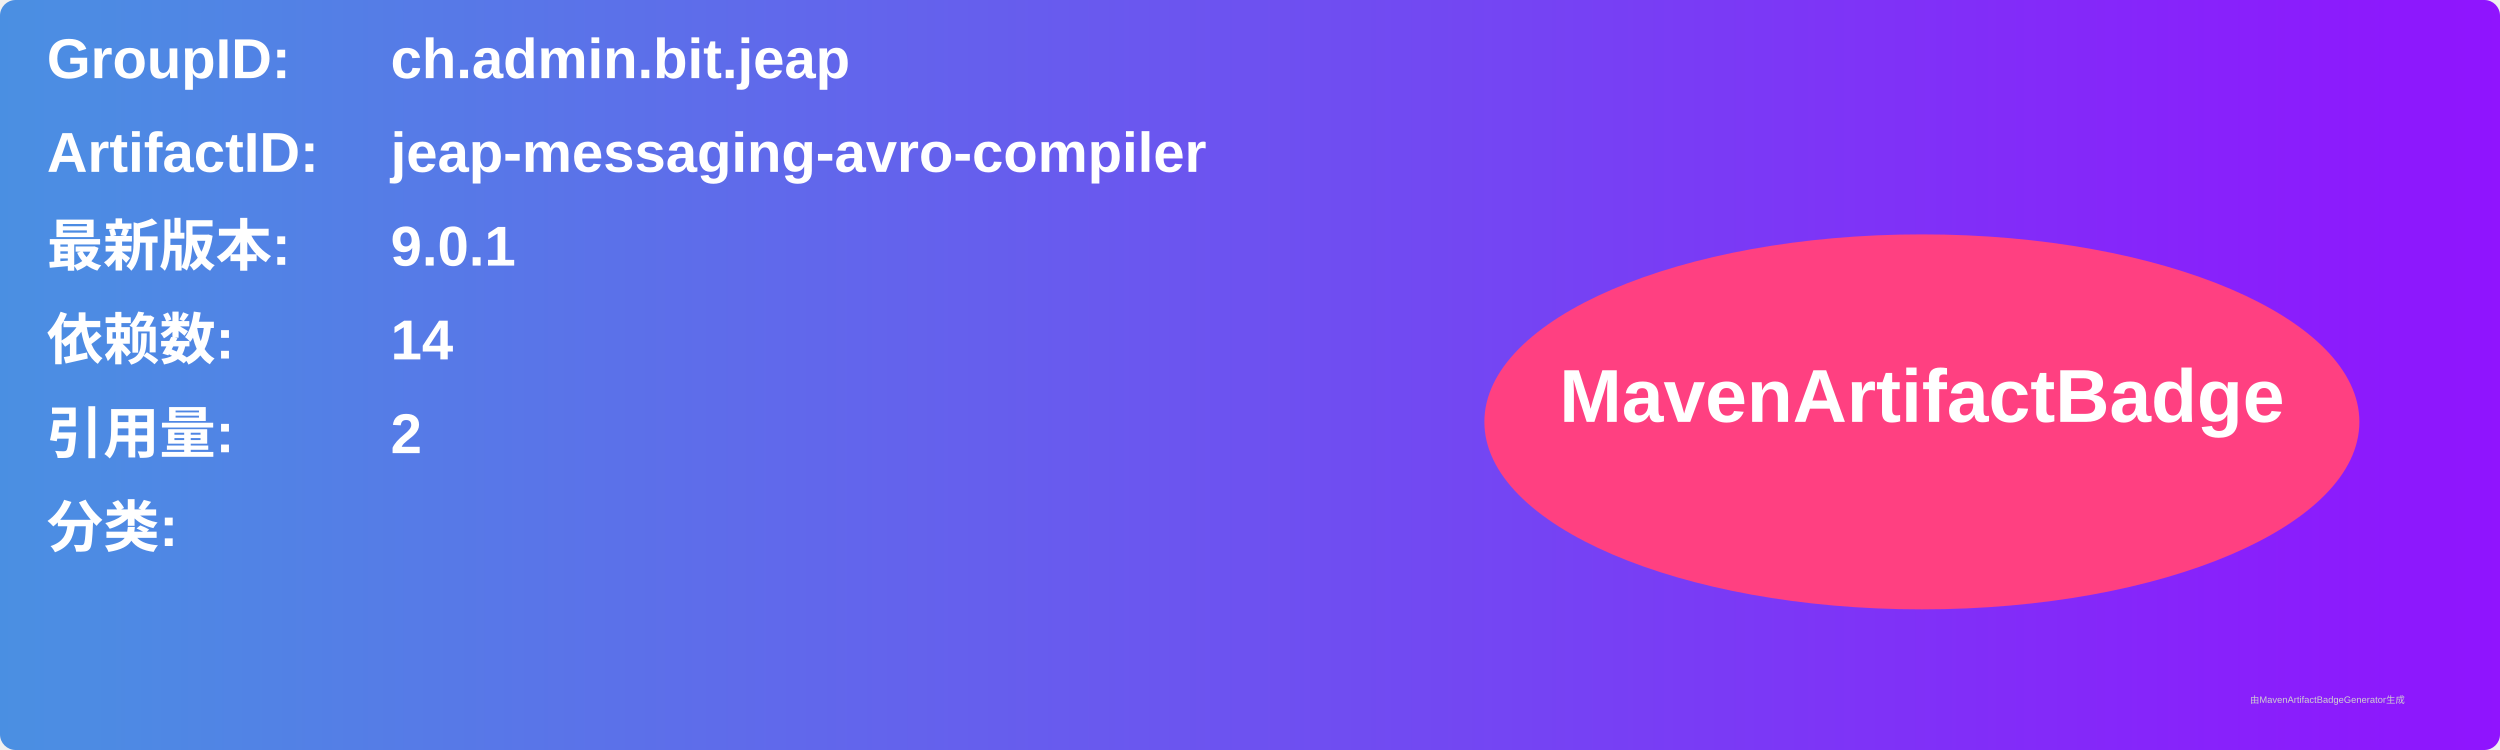
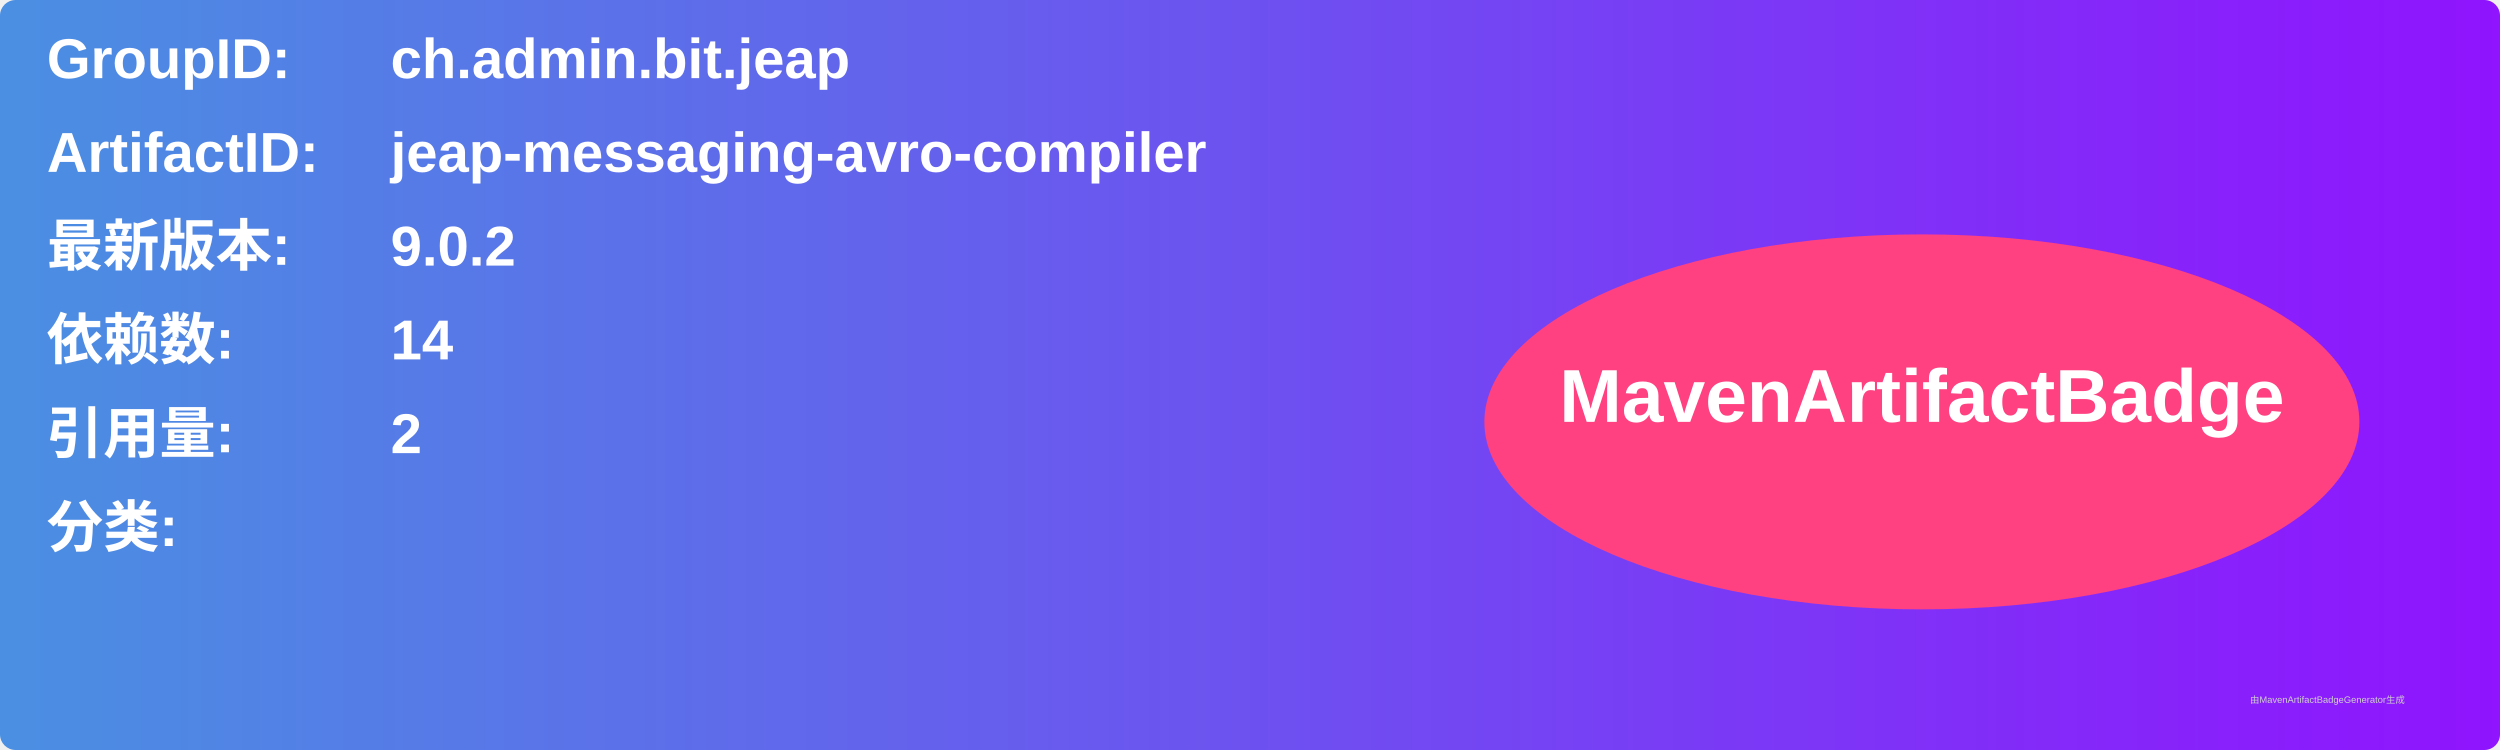
<svg xmlns="http://www.w3.org/2000/svg" width="800" height="240" viewBox="0 0 800 240">
  <linearGradient id="grad" x1="0%" y1="0%" x2="100%" y2="0%">
    <stop offset="0%" stop-color="#4a90e2" />
    <stop offset="100%" stop-color="#9013fe" />
  </linearGradient>
  <rect width="100%" height="100%" rx="5" ry="5" fill="url(#grad)" />
  <g transform="translate(15, 15)">
    <text x="0" y="10" font-family="Arial" font-size="18" fill="white" font-weight="bold" width="260">GroupID:</text>
    <text x="110" y="10" font-family="Arial" font-size="18" fill="white" font-weight="bold" width="460">ch.admin.bit.jeap</text>
    <text x="0" y="40" font-family="Arial" font-size="18" fill="white" font-weight="bold" width="260">ArtifactID:</text>
    <text x="110" y="40" font-family="Arial" font-size="18" fill="white" font-weight="bold" width="460">jeap-messaging-avro-compiler</text>
    <text x="0" y="70" font-family="Arial" font-size="18" fill="white" font-weight="bold">最新版本:</text>
    <text x="110" y="70" font-family="Arial" font-size="18" fill="white" font-weight="bold">
-       <tspan font-weight="bold">9.0.1</tspan>
+       <tspan font-weight="bold">9.0.2</tspan>
    </text>
    <text x="0" y="100" font-family="Arial" font-size="18" fill="white" font-weight="bold">依赖数: </text>
    <text x="110" y="100" font-family="Arial" font-size="18" fill="white">
      <tspan font-weight="bold">14</tspan>
    </text>
    <text x="0" y="130" font-family="Arial" font-size="18" fill="white" font-weight="bold">引用量: </text>
    <text x="110" y="130" font-family="Arial" font-size="18" fill="white">
      <tspan font-weight="bold">2</tspan>
    </text>
    <text x="0" y="160" font-family="Arial" font-size="18" fill="white" font-weight="bold">分类:</text>
    <text x="10" y="190" font-family="Arial" font-size="10" fill="white">
      <tspan font-weight="bold" />
    </text>
    <ellipse cx="600" cy="120" rx="140" ry="60" fill="#ff4081" />
    <text x="600" y="120" text-anchor="middle" font-family="Arial" font-size="24" fill="white" font-weight="bold">MavenArtifactBadge</text>
  </g>
  <text x="720" y="225" font-family="Arial" font-size="3" fill="#d0d0d0">由MavenArtifactBadgeGenerator生成</text>
</svg>
